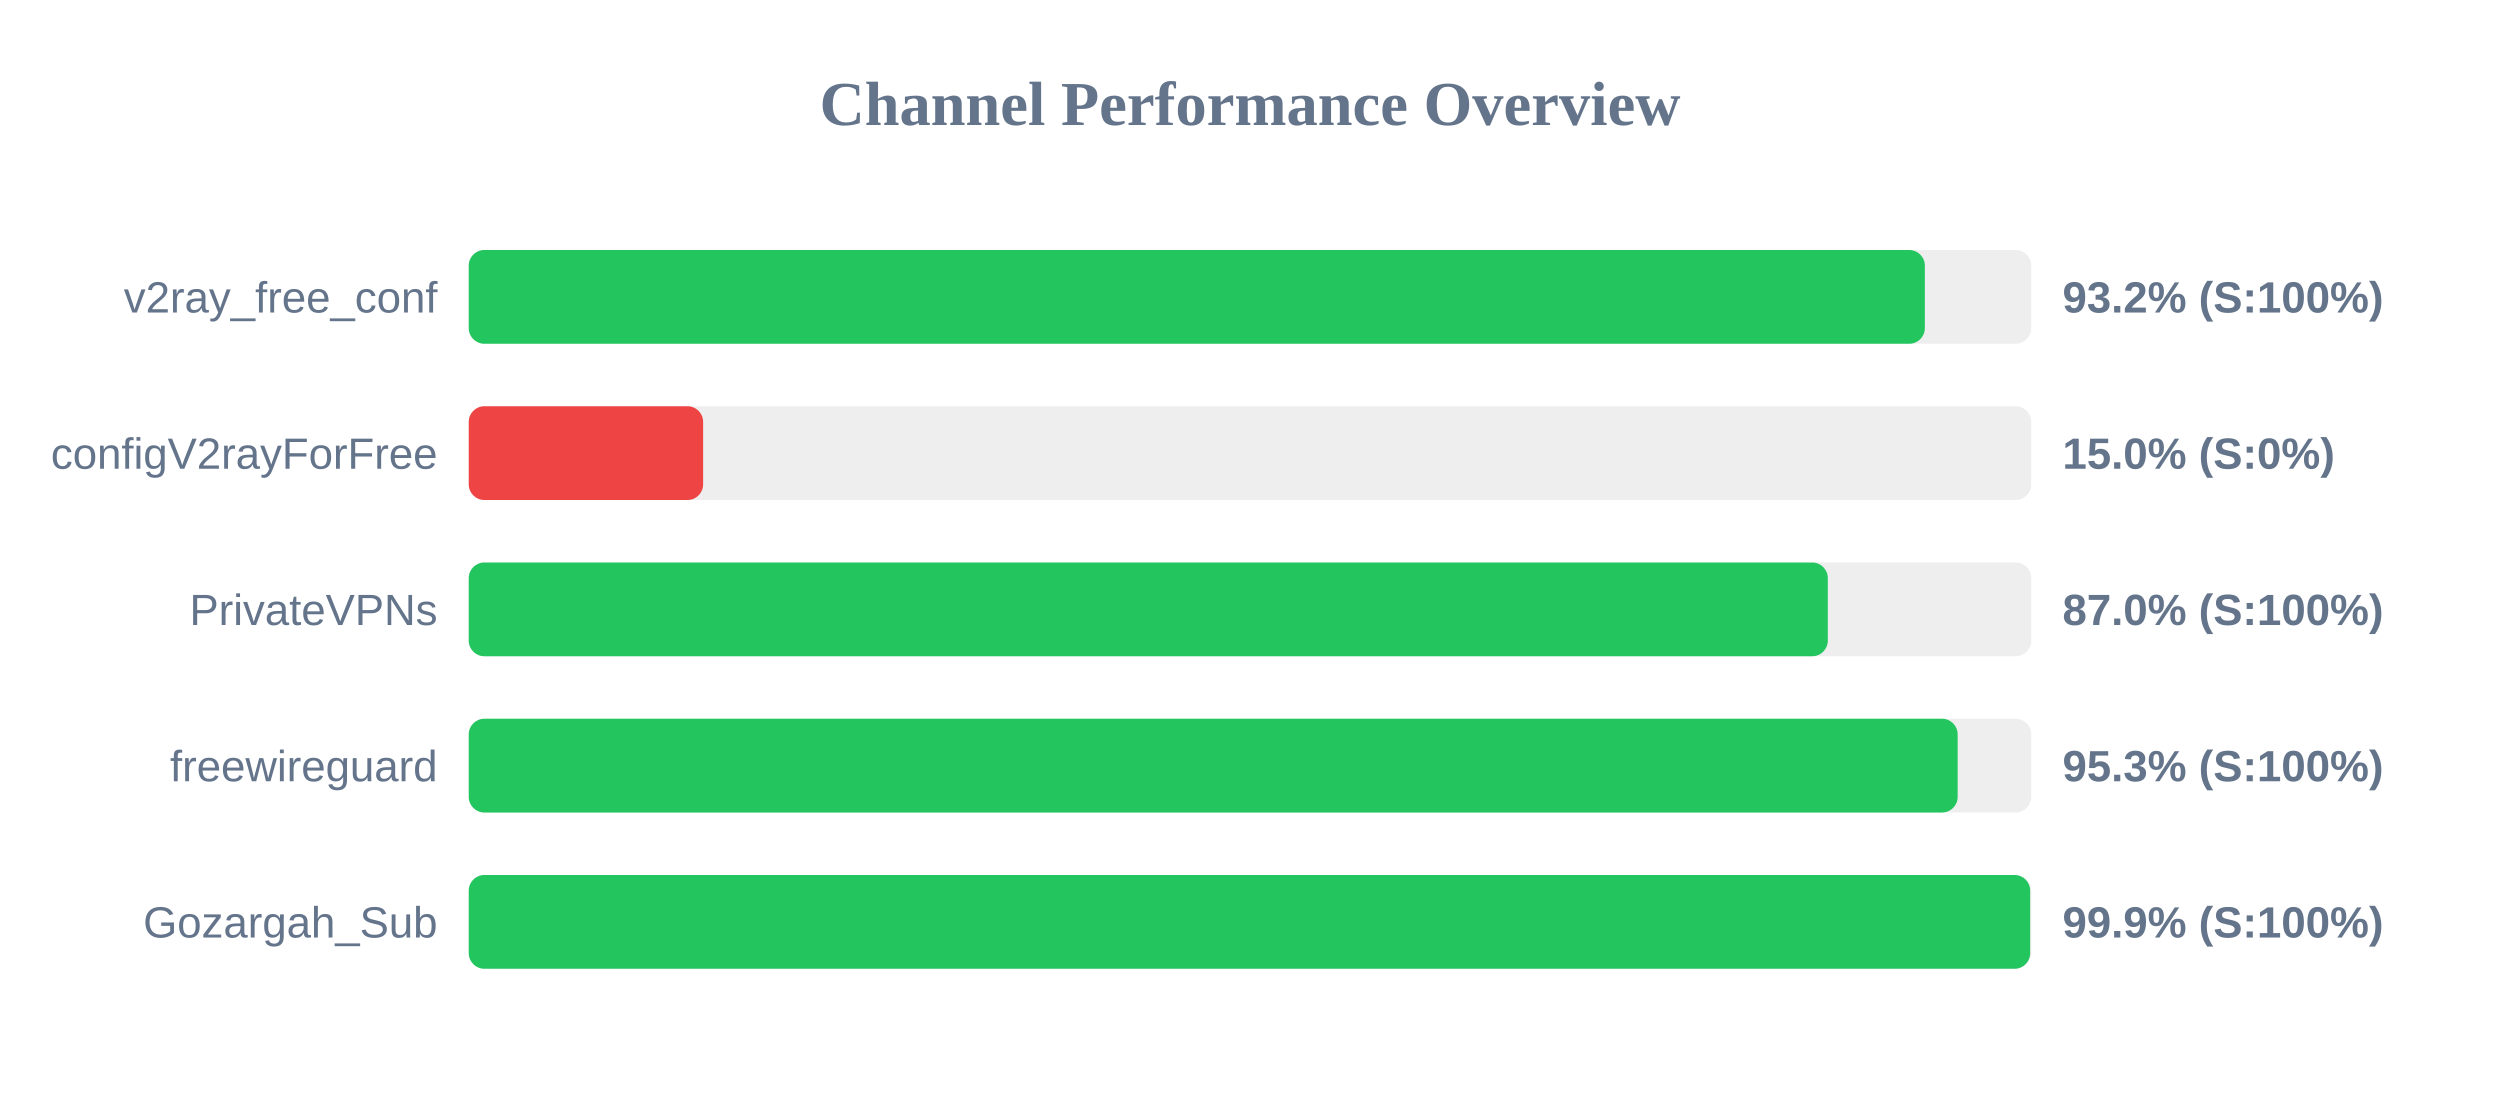
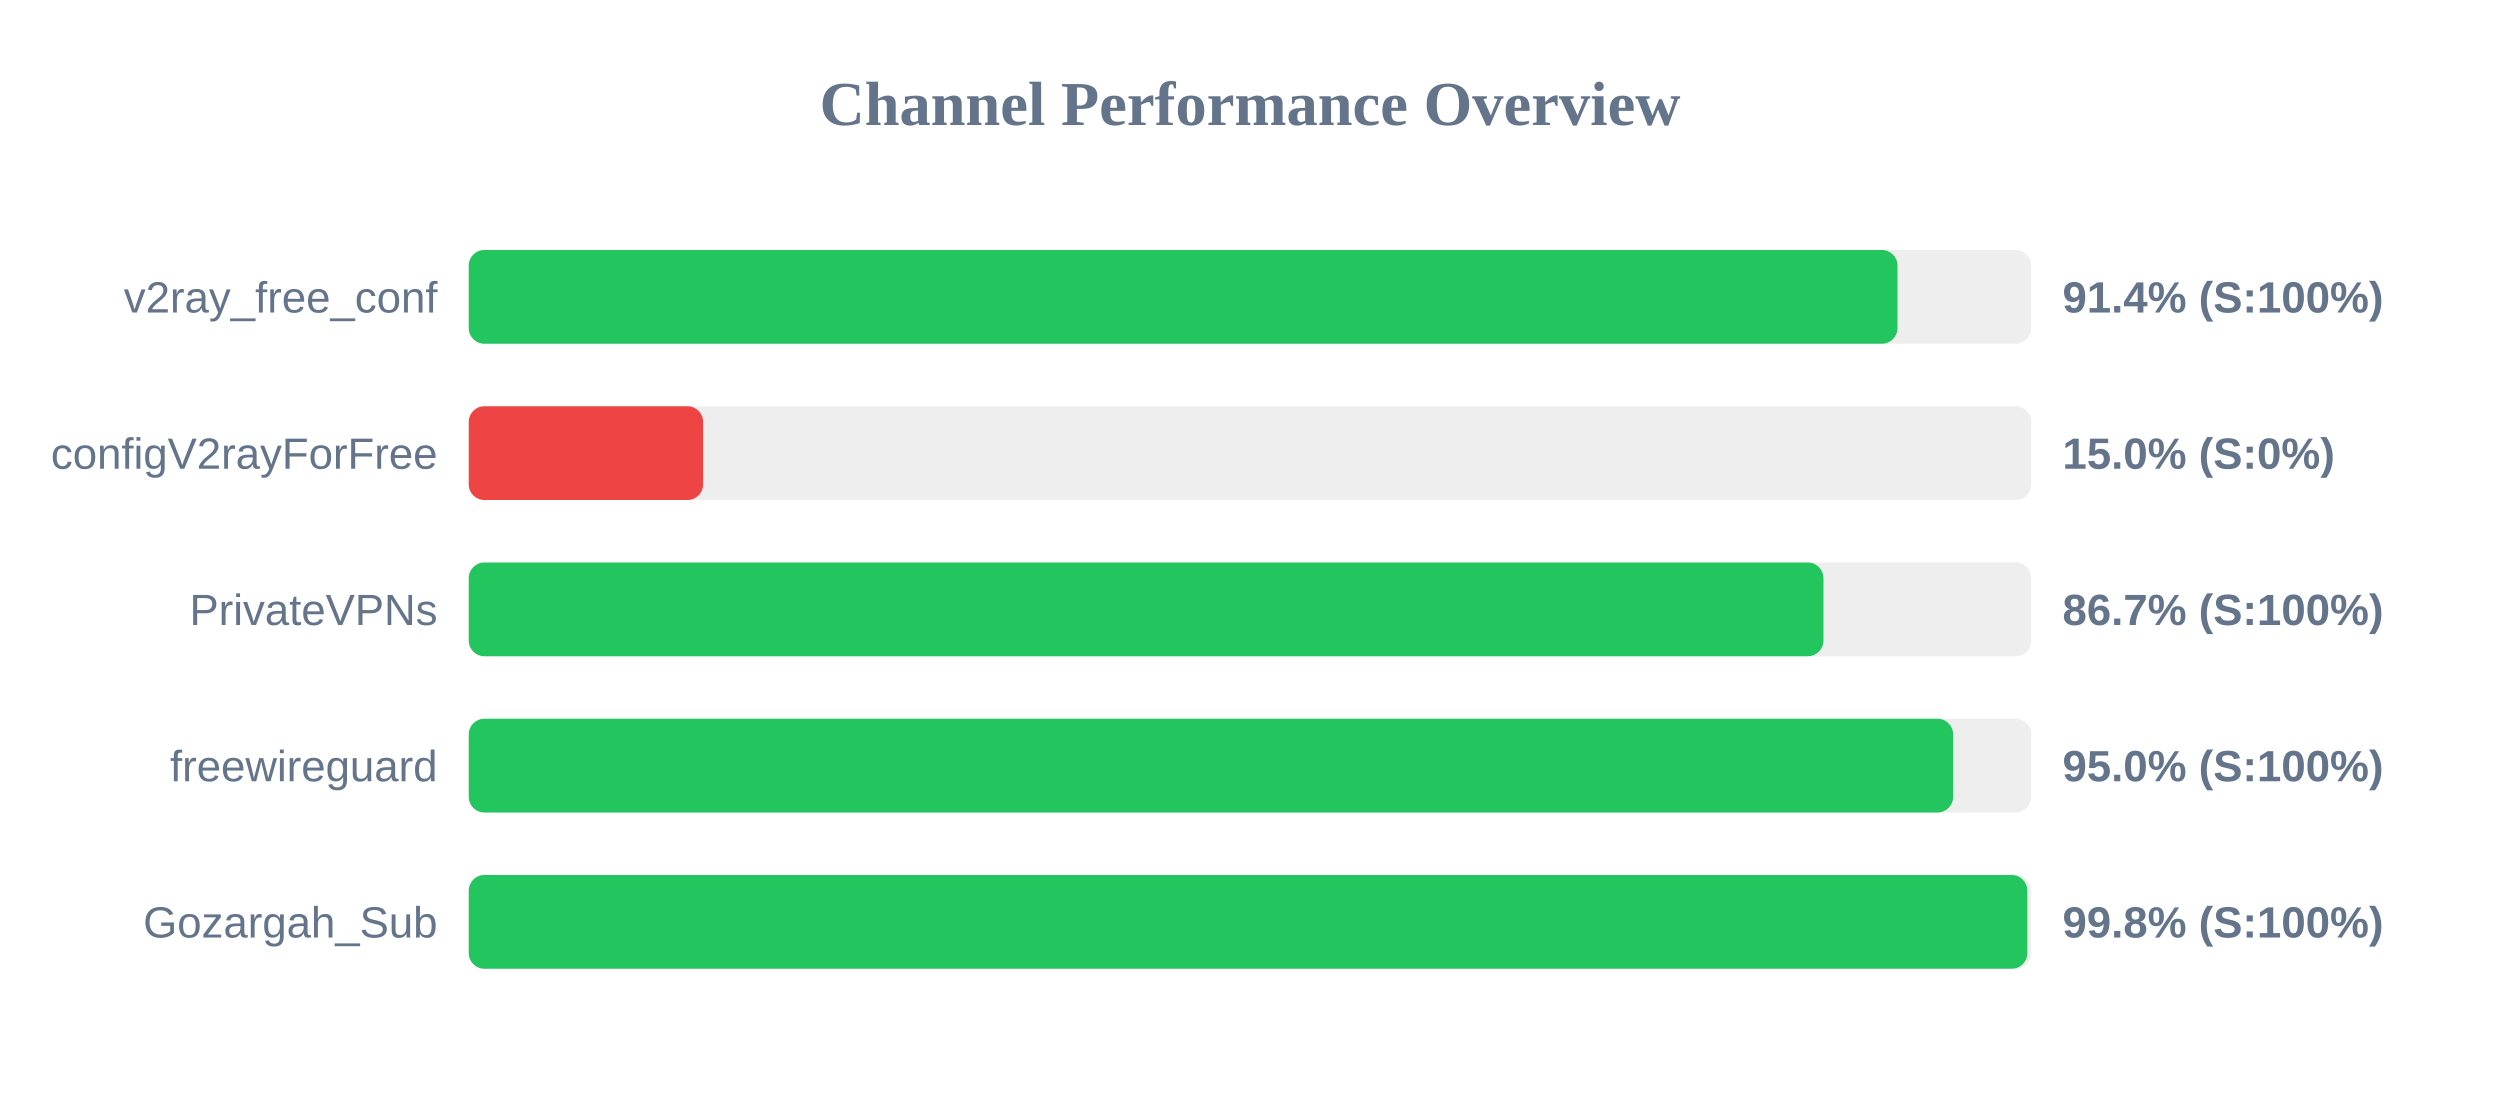
<svg xmlns="http://www.w3.org/2000/svg" width="800" height="350" version="1.1">
  <style>
        .row { font: 14px Arial; fill: #64748b; }
        .score { font: bold 14px Arial; fill: #64748b; }
    </style>
  <text x="400" y="40" text-anchor="middle" font-size="20px" font-weight="bold" fill="#64748b">Channel Performance Overview</text>
  <rect x="150" y="80" width="500" height="30" fill="#eee" rx="5" />
-   <rect x="150" y="80" width="465.95" height="30" fill="#22c55e" rx="5" />
+   <rect x="150" y="80" width="457.2" height="30" fill="#22c55e" rx="5" />
  <text x="140" y="100" text-anchor="end" class="row">v2ray_free_conf</text>
-   <text x="660" y="100" text-anchor="start" class="score">93.2% (S:100%)</text>
+   <text x="660" y="100" text-anchor="start" class="score">91.4% (S:100%)</text>
  <rect x="150" y="130" width="500" height="30" fill="#eee" rx="5" />
  <rect x="150" y="130" width="75.0" height="30" fill="#ef4444" rx="5" />
  <text x="140" y="150" text-anchor="end" class="row">configV2rayForFree</text>
  <text x="660" y="150" text-anchor="start" class="score">15.0% (S:0%)</text>
  <rect x="150" y="180" width="500" height="30" fill="#eee" rx="5" />
-   <rect x="150" y="180" width="434.9" height="30" fill="#22c55e" rx="5" />
+   <rect x="150" y="180" width="433.5" height="30" fill="#22c55e" rx="5" />
  <text x="140" y="200" text-anchor="end" class="row">PrivateVPNs</text>
-   <text x="660" y="200" text-anchor="start" class="score">87.0% (S:100%)</text>
+   <text x="660" y="200" text-anchor="start" class="score">86.7% (S:100%)</text>
  <rect x="150" y="230" width="500" height="30" fill="#eee" rx="5" />
-   <rect x="150" y="230" width="476.45" height="30" fill="#22c55e" rx="5" />
+   <rect x="150" y="230" width="475.0" height="30" fill="#22c55e" rx="5" />
  <text x="140" y="250" text-anchor="end" class="row">freewireguard</text>
-   <text x="660" y="250" text-anchor="start" class="score">95.3% (S:100%)</text>
+   <text x="660" y="250" text-anchor="start" class="score">95.0% (S:100%)</text>
  <rect x="150" y="280" width="500" height="30" fill="#eee" rx="5" />
-   <rect x="150" y="280" width="499.65" height="30" fill="#22c55e" rx="5" />
+   <rect x="150" y="280" width="498.75" height="30" fill="#22c55e" rx="5" />
  <text x="140" y="300" text-anchor="end" class="row">Gozargah_Sub</text>
-   <text x="660" y="300" text-anchor="start" class="score">99.9% (S:100%)</text>
+   <text x="660" y="300" text-anchor="start" class="score">99.8% (S:100%)</text>
</svg>
